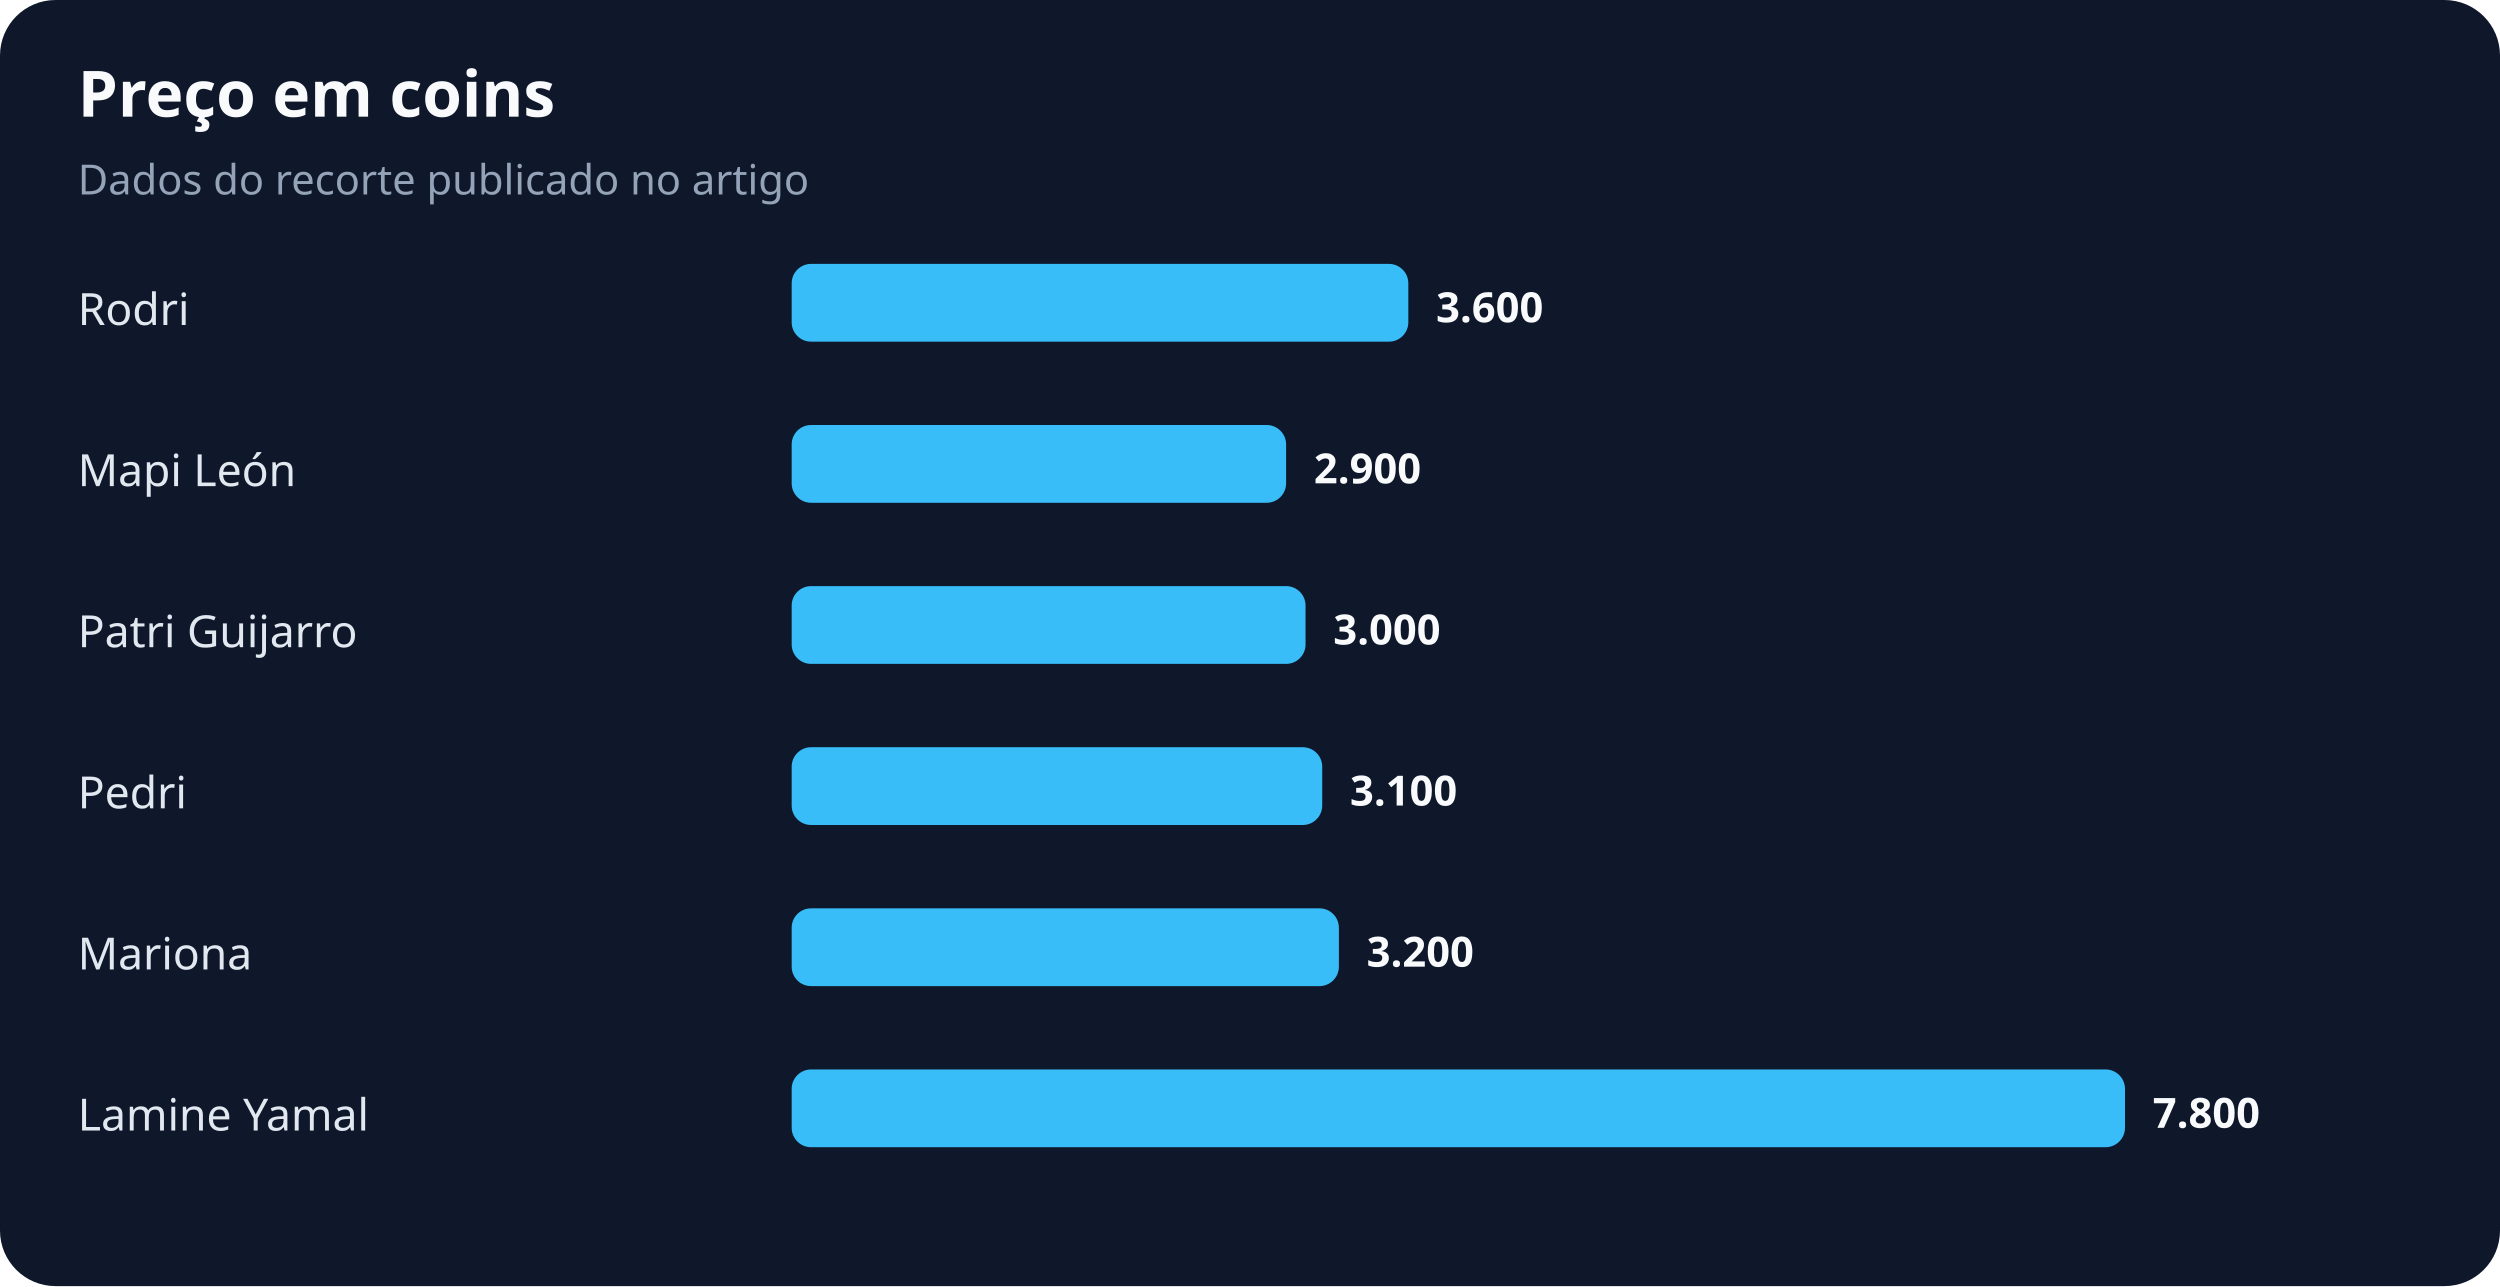
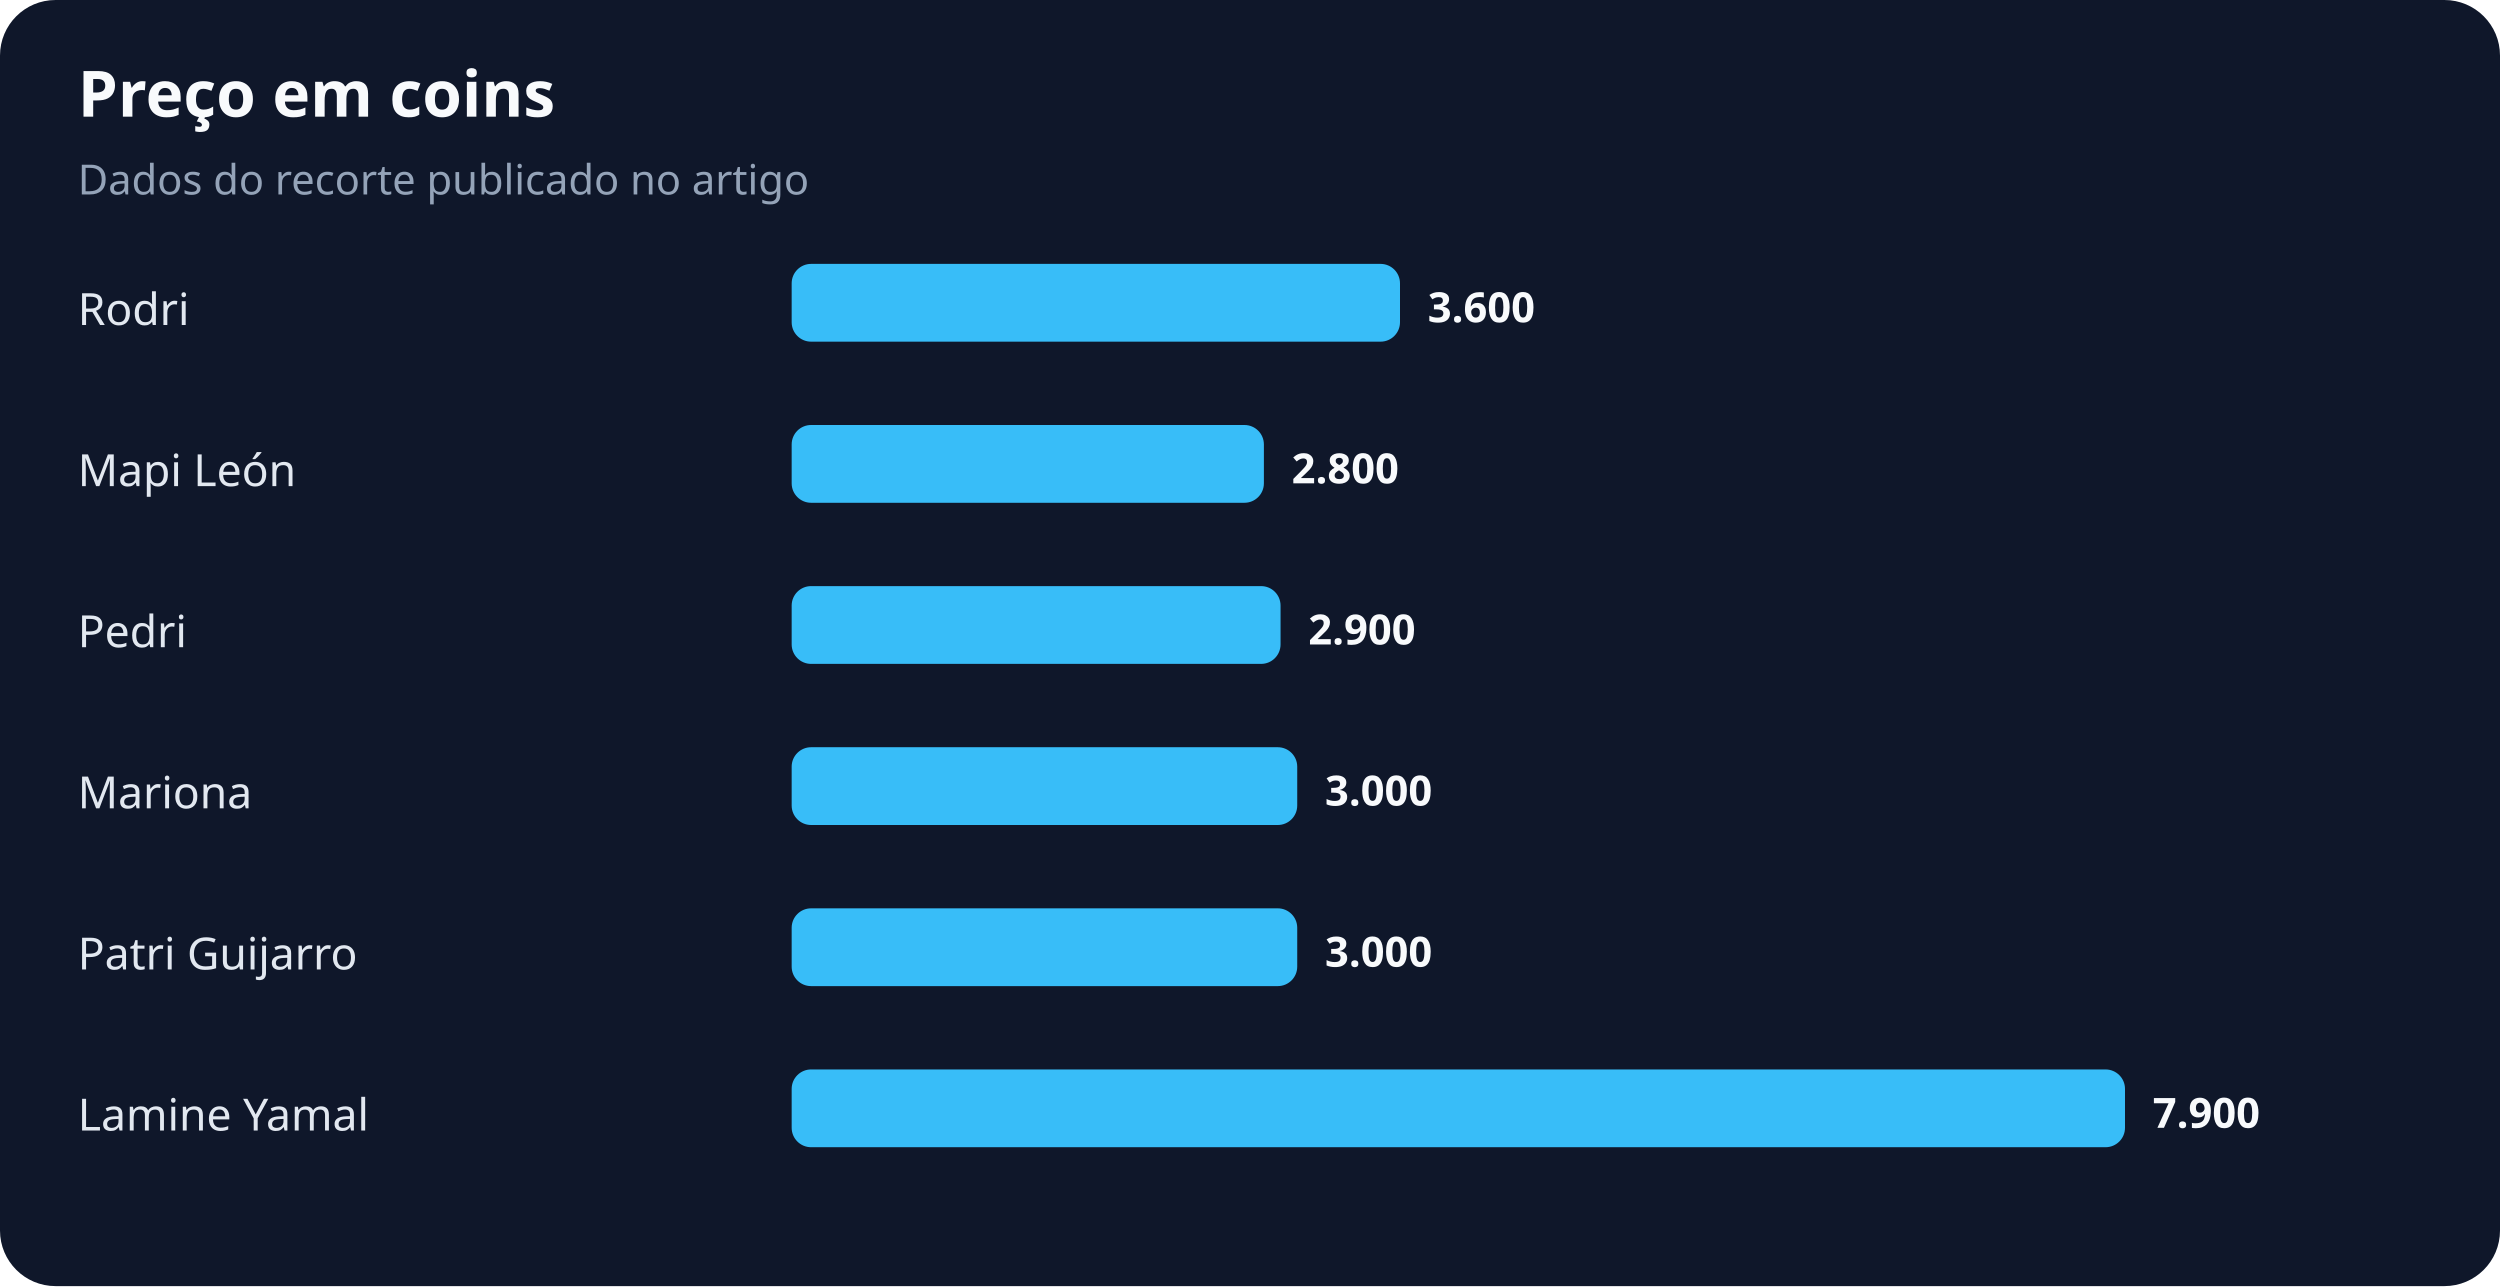
<svg xmlns="http://www.w3.org/2000/svg" width="900" height="463" viewBox="0 0 900 463" role="img" aria-labelledby="title desc">
  <rect width="100%" height="100%" rx="20" fill="#0f172a" />
  <text x="28" y="42" fill="#f8fafc" font-family="system-ui,sans-serif" font-size="23" font-weight="700">Preço em coins</text>
  <text x="28" y="70" fill="#94a3b8" font-family="system-ui,sans-serif" font-size="15">Dados do recorte publicado no artigo</text>
  <text x="28" y="117" fill="#e2e8f0" font-family="system-ui,sans-serif" font-size="16">Rodri</text>
-   <rect x="285" y="95" width="222" height="28" rx="7" fill="#38bdf8" />
-   <text x="517" y="116" fill="#f8fafc" font-family="system-ui,sans-serif" font-size="15" font-weight="700">3.600</text>
+   <rect x="285" y="95" width="219" height="28" rx="7" fill="#38bdf8" />
+   <text x="514" y="116" fill="#f8fafc" font-family="system-ui,sans-serif" font-size="15" font-weight="700">3.600</text>
  <text x="28" y="175" fill="#e2e8f0" font-family="system-ui,sans-serif" font-size="16">Mapi León</text>
-   <rect x="285" y="153" width="178" height="28" rx="7" fill="#38bdf8" />
-   <text x="473" y="174" fill="#f8fafc" font-family="system-ui,sans-serif" font-size="15" font-weight="700">2.900</text>
-   <text x="28" y="233" fill="#e2e8f0" font-family="system-ui,sans-serif" font-size="16">Patri Guijarro</text>
-   <rect x="285" y="211" width="185" height="28" rx="7" fill="#38bdf8" />
-   <text x="480" y="232" fill="#f8fafc" font-family="system-ui,sans-serif" font-size="15" font-weight="700">3.000</text>
-   <text x="28" y="291" fill="#e2e8f0" font-family="system-ui,sans-serif" font-size="16">Pedri</text>
-   <rect x="285" y="269" width="191" height="28" rx="7" fill="#38bdf8" />
-   <text x="486" y="290" fill="#f8fafc" font-family="system-ui,sans-serif" font-size="15" font-weight="700">3.100</text>
-   <text x="28" y="349" fill="#e2e8f0" font-family="system-ui,sans-serif" font-size="16">Mariona</text>
-   <rect x="285" y="327" width="197" height="28" rx="7" fill="#38bdf8" />
-   <text x="492" y="348" fill="#f8fafc" font-family="system-ui,sans-serif" font-size="15" font-weight="700">3.200</text>
+   <rect x="285" y="153" width="170" height="28" rx="7" fill="#38bdf8" />
+   <text x="465" y="174" fill="#f8fafc" font-family="system-ui,sans-serif" font-size="15" font-weight="700">2.800</text>
+   <text x="28" y="233" fill="#e2e8f0" font-family="system-ui,sans-serif" font-size="16">Pedri</text>
+   <rect x="285" y="211" width="176" height="28" rx="7" fill="#38bdf8" />
+   <text x="471" y="232" fill="#f8fafc" font-family="system-ui,sans-serif" font-size="15" font-weight="700">2.900</text>
+   <text x="28" y="291" fill="#e2e8f0" font-family="system-ui,sans-serif" font-size="16">Mariona</text>
+   <rect x="285" y="269" width="182" height="28" rx="7" fill="#38bdf8" />
+   <text x="477" y="290" fill="#f8fafc" font-family="system-ui,sans-serif" font-size="15" font-weight="700">3.000</text>
+   <text x="28" y="349" fill="#e2e8f0" font-family="system-ui,sans-serif" font-size="16">Patri Guijarro</text>
+   <rect x="285" y="327" width="182" height="28" rx="7" fill="#38bdf8" />
+   <text x="477" y="348" fill="#f8fafc" font-family="system-ui,sans-serif" font-size="15" font-weight="700">3.000</text>
  <text x="28" y="407" fill="#e2e8f0" font-family="system-ui,sans-serif" font-size="16">Lamine Yamal</text>
  <rect x="285" y="385" width="480" height="28" rx="7" fill="#38bdf8" />
-   <text x="775" y="406" fill="#f8fafc" font-family="system-ui,sans-serif" font-size="15" font-weight="700">7.800</text>
+   <text x="775" y="406" fill="#f8fafc" font-family="system-ui,sans-serif" font-size="15" font-weight="700">7.900</text>
</svg>
